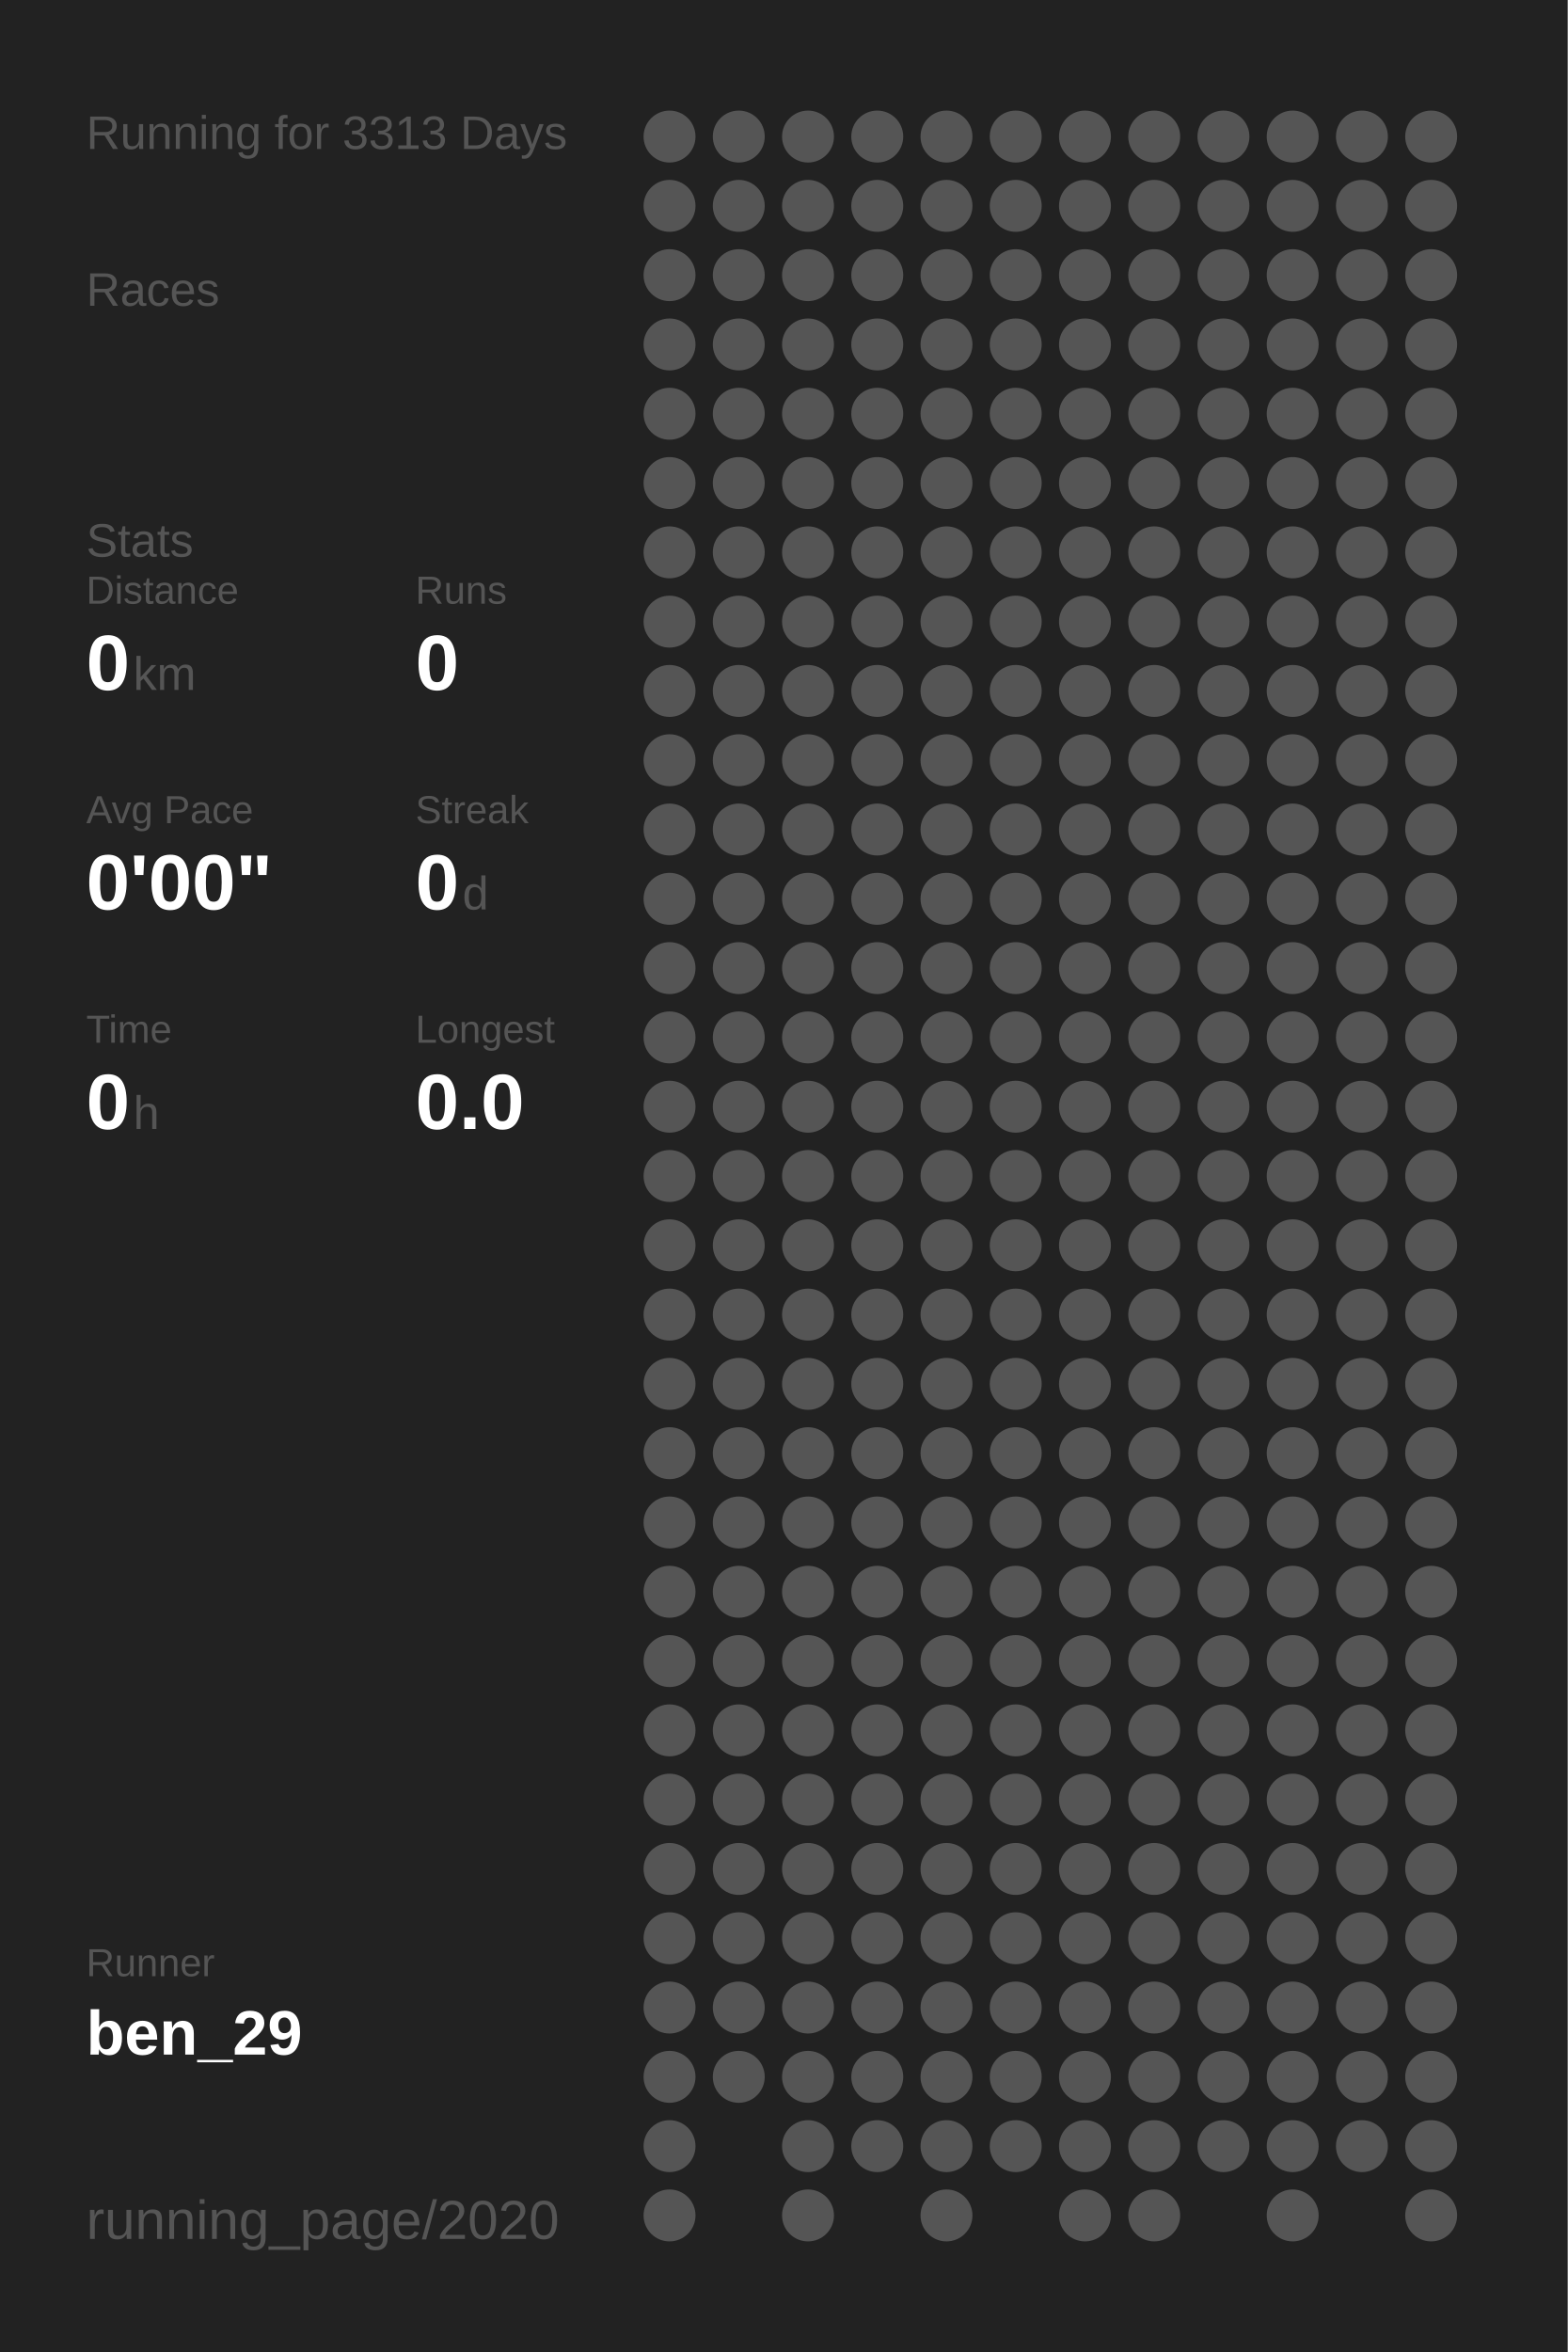
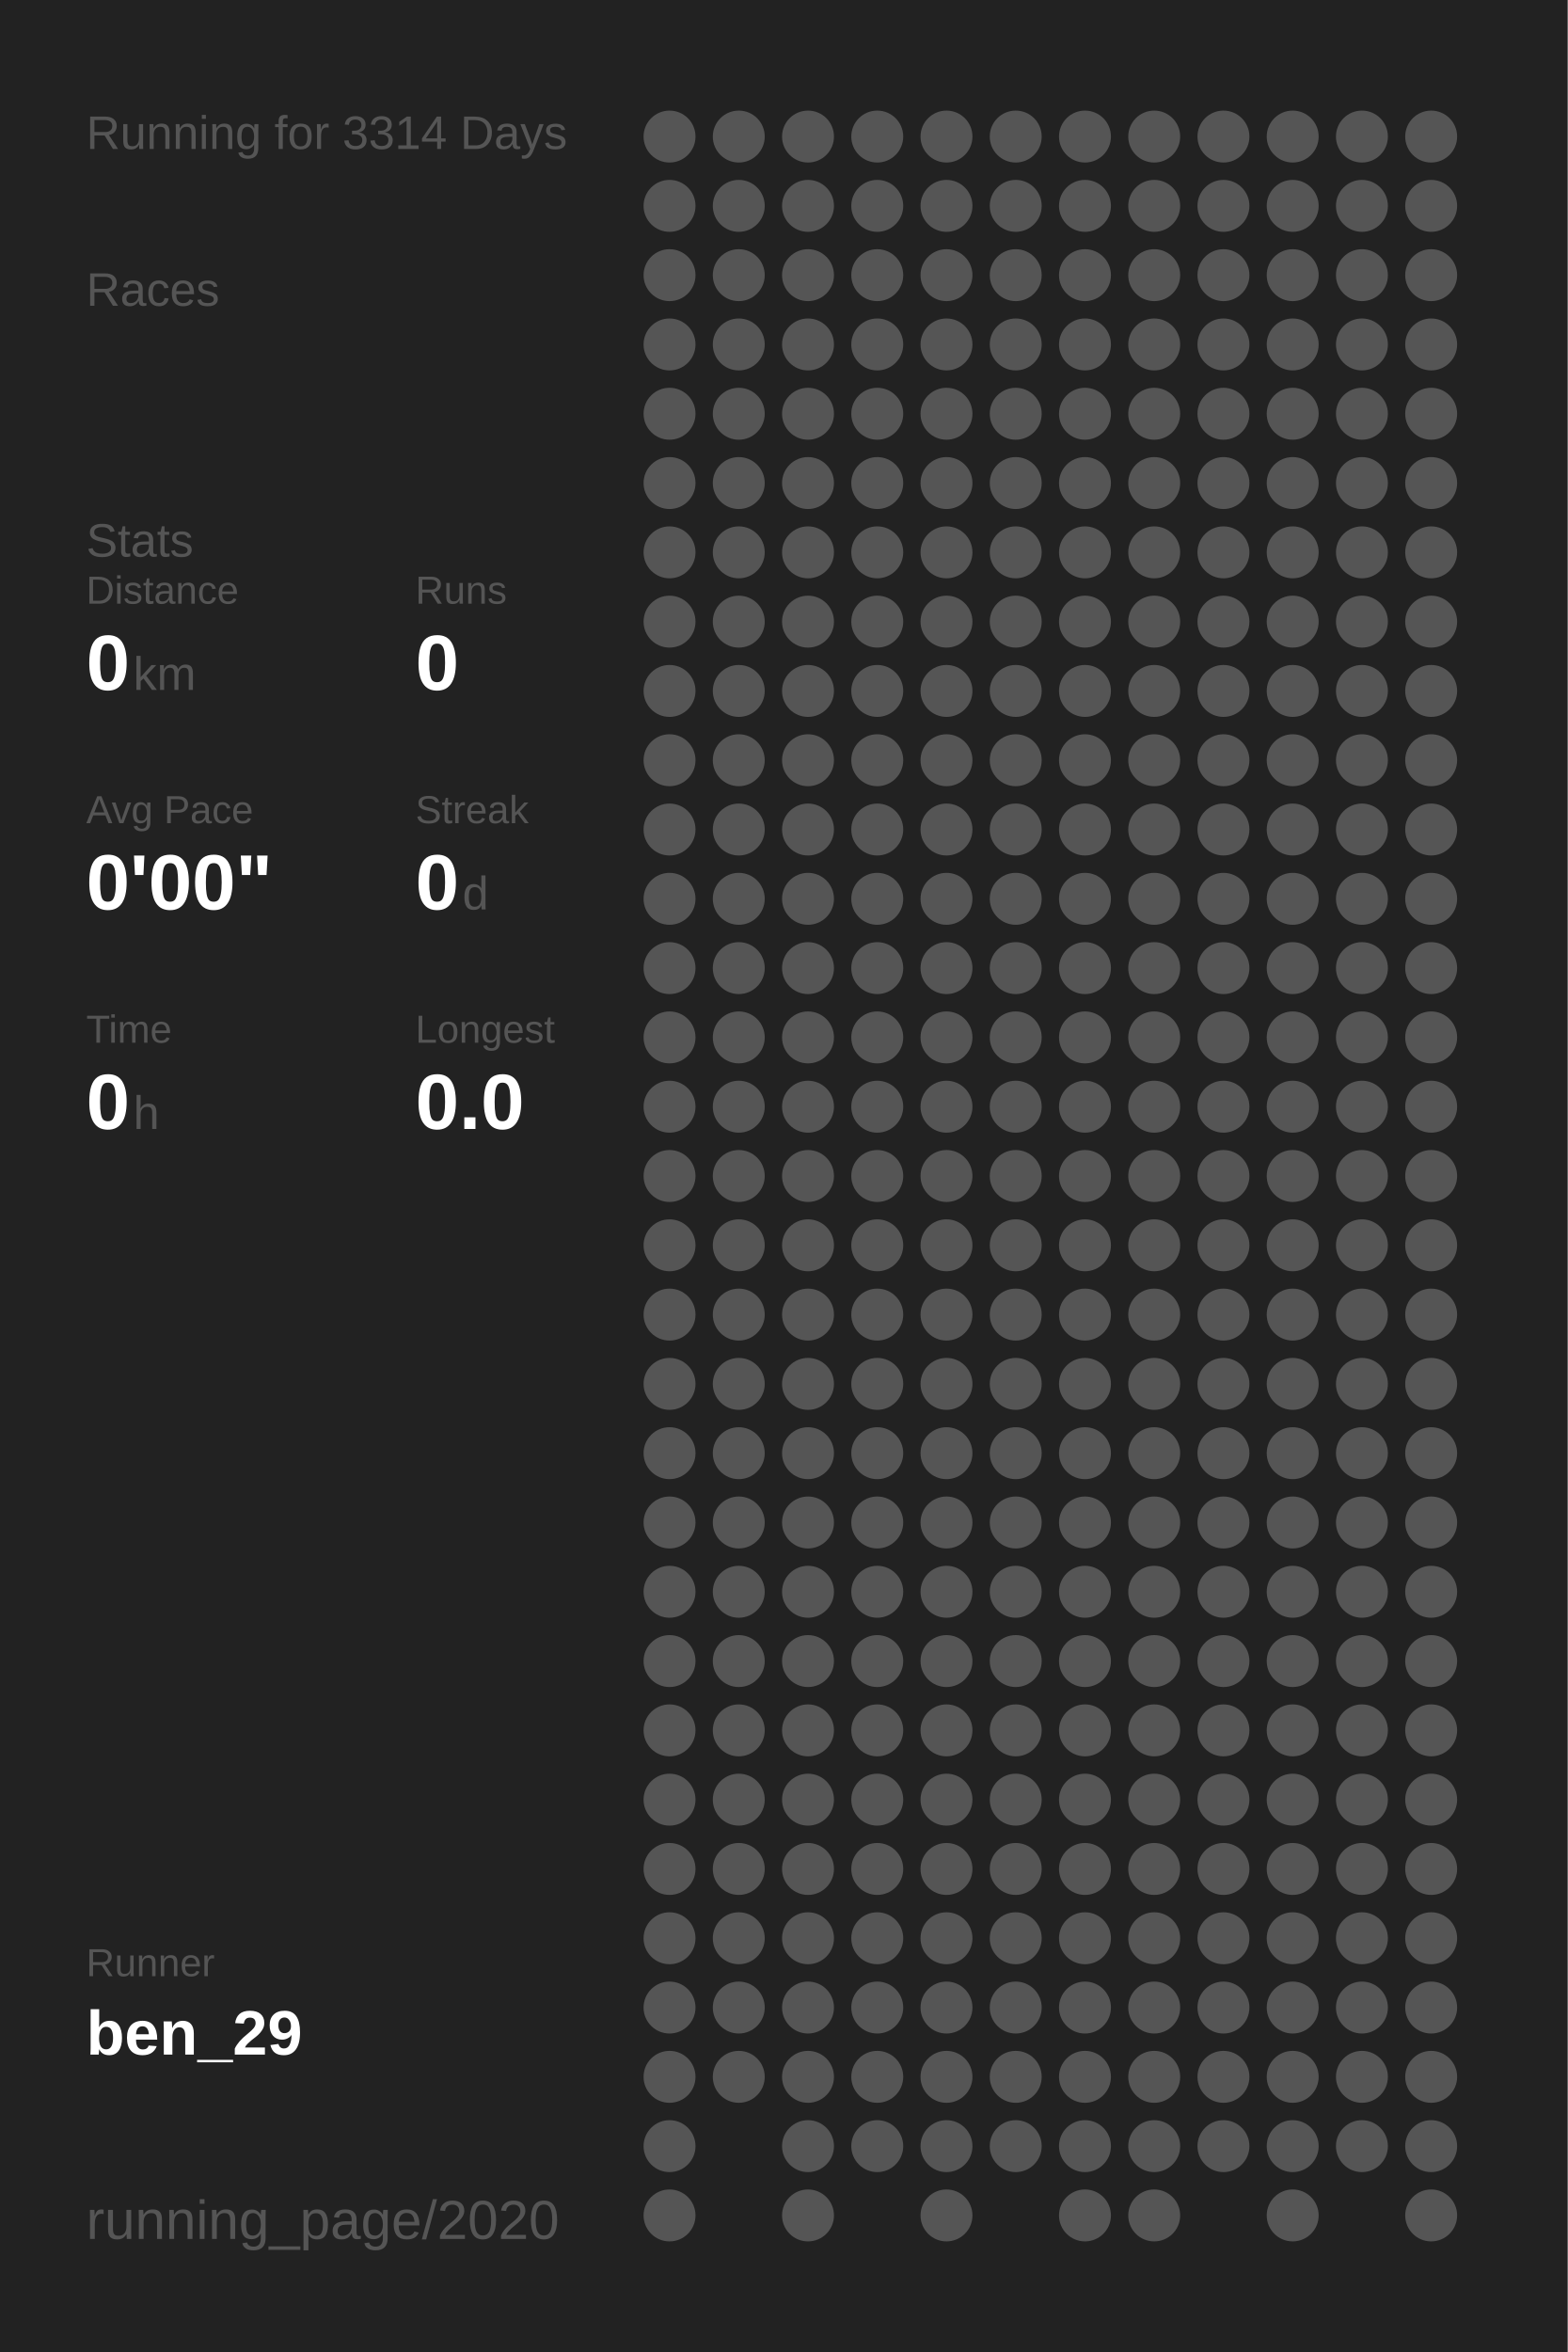
<svg xmlns="http://www.w3.org/2000/svg" baseProfile="full" height="300mm" version="1.1" viewBox="0,0,200,300" width="200mm">
  <defs />
  <rect fill="#222222" height="300" width="200" x="0" y="0" />
-   <text fill="#555555" style="font-size:6px; font-family:Arial;" x="11" y="19">Running for 3313 Days</text>
+   <text fill="#555555" style="font-size:6px; font-family:Arial;" x="11" y="19">Running for 3314 Days</text>
  <text fill="#555555" style="font-size:6px; font-family:Arial;" x="11" y="39">Races</text>
  <text fill="#555555" style="font-size:6px; font-family:Arial;" x="11" y="71">Stats</text>
  <text fill="#555555" style="font-size:5px; font-family:Arial;" x="11" y="77">Distance</text>
  <text fill="#FFFFFF" style="font-size:10px; font-family:Arial; font-weight:bold;" x="11" y="88">0</text>
  <text fill="#555555" style="font-size:6px; font-family:Arial;" x="17" y="88">km</text>
  <text fill="#555555" style="font-size:5px; font-family:Arial;" x="53" y="77">Runs</text>
  <text fill="#FFFFFF" style="font-size:10px; font-family:Arial; font-weight:bold;" x="53" y="88">0</text>
  <text fill="#555555" style="font-size:5px; font-family:Arial;" x="11" y="105">Avg Pace</text>
  <text fill="#FFFFFF" style="font-size:10px; font-family:Arial; font-weight:bold;" x="11" y="116">0'00"</text>
  <text fill="#555555" style="font-size:5px; font-family:Arial;" x="53" y="105">Streak</text>
  <text fill="#FFFFFF" style="font-size:10px; font-family:Arial; font-weight:bold;" x="53" y="116">0</text>
  <text fill="#555555" style="font-size:6px; font-family:Arial;" x="59" y="116">d</text>
  <text fill="#555555" style="font-size:5px; font-family:Arial;" x="11" y="133">Time</text>
  <text fill="#FFFFFF" style="font-size:10px; font-family:Arial; font-weight:bold;" x="11" y="144">0</text>
  <text fill="#555555" style="font-size:6px; font-family:Arial;" x="17" y="144">h</text>
  <text fill="#555555" style="font-size:5px; font-family:Arial;" x="53" y="133">Longest</text>
  <text fill="#FFFFFF" style="font-size:10px; font-family:Arial; font-weight:bold;" x="53" y="144">0.0</text>
  <text fill="#555555" style="font-size:5px; font-family:Arial;" x="11" y="252.065">Runner</text>
  <text fill="#FFFFFF" style="font-size:8px; font-family:Arial; font-weight:bold;" x="11" y="262.065">ben_29</text>
  <text fill="#555555" style="font-size:7px; font-family:Arial;" x="11" y="285.581">running_page/2020</text>
  <circle cx="85.417" cy="17.419" fill="#555555" r="3.312" />
  <circle cx="85.417" cy="26.258" fill="#555555" r="3.312" />
  <circle cx="85.417" cy="35.097" fill="#555555" r="3.312" />
  <circle cx="85.417" cy="43.935" fill="#555555" r="3.312" />
  <circle cx="85.417" cy="52.774" fill="#555555" r="3.312" />
  <circle cx="85.417" cy="61.613" fill="#555555" r="3.312" />
  <circle cx="85.417" cy="70.452" fill="#555555" r="3.312" />
  <circle cx="85.417" cy="79.29" fill="#555555" r="3.312" />
  <circle cx="85.417" cy="88.129" fill="#555555" r="3.312" />
  <circle cx="85.417" cy="96.968" fill="#555555" r="3.312" />
  <circle cx="85.417" cy="105.806" fill="#555555" r="3.312" />
  <circle cx="85.417" cy="114.645" fill="#555555" r="3.312" />
  <circle cx="85.417" cy="123.484" fill="#555555" r="3.312" />
  <circle cx="85.417" cy="132.323" fill="#555555" r="3.312" />
  <circle cx="85.417" cy="141.161" fill="#555555" r="3.312" />
  <circle cx="85.417" cy="150" fill="#555555" r="3.312" />
  <circle cx="85.417" cy="158.839" fill="#555555" r="3.312" />
  <circle cx="85.417" cy="167.677" fill="#555555" r="3.312" />
  <circle cx="85.417" cy="176.516" fill="#555555" r="3.312" />
  <circle cx="85.417" cy="185.355" fill="#555555" r="3.312" />
  <circle cx="85.417" cy="194.194" fill="#555555" r="3.312" />
  <circle cx="85.417" cy="203.032" fill="#555555" r="3.312" />
  <circle cx="85.417" cy="211.871" fill="#555555" r="3.312" />
  <circle cx="85.417" cy="220.71" fill="#555555" r="3.312" />
  <circle cx="85.417" cy="229.548" fill="#555555" r="3.312" />
  <circle cx="85.417" cy="238.387" fill="#555555" r="3.312" />
  <circle cx="85.417" cy="247.226" fill="#555555" r="3.312" />
  <circle cx="85.417" cy="256.065" fill="#555555" r="3.312" />
  <circle cx="85.417" cy="264.903" fill="#555555" r="3.312" />
  <circle cx="85.417" cy="273.742" fill="#555555" r="3.312" />
  <circle cx="85.417" cy="282.581" fill="#555555" r="3.312" />
  <circle cx="94.25" cy="17.419" fill="#555555" r="3.312" />
  <circle cx="94.25" cy="26.258" fill="#555555" r="3.312" />
  <circle cx="94.25" cy="35.097" fill="#555555" r="3.312" />
  <circle cx="94.25" cy="43.935" fill="#555555" r="3.312" />
  <circle cx="94.25" cy="52.774" fill="#555555" r="3.312" />
  <circle cx="94.25" cy="61.613" fill="#555555" r="3.312" />
  <circle cx="94.25" cy="70.452" fill="#555555" r="3.312" />
  <circle cx="94.25" cy="79.29" fill="#555555" r="3.312" />
  <circle cx="94.25" cy="88.129" fill="#555555" r="3.312" />
  <circle cx="94.25" cy="96.968" fill="#555555" r="3.312" />
  <circle cx="94.25" cy="105.806" fill="#555555" r="3.312" />
  <circle cx="94.25" cy="114.645" fill="#555555" r="3.312" />
  <circle cx="94.25" cy="123.484" fill="#555555" r="3.312" />
  <circle cx="94.25" cy="132.323" fill="#555555" r="3.312" />
  <circle cx="94.25" cy="141.161" fill="#555555" r="3.312" />
  <circle cx="94.25" cy="150" fill="#555555" r="3.312" />
  <circle cx="94.25" cy="158.839" fill="#555555" r="3.312" />
  <circle cx="94.25" cy="167.677" fill="#555555" r="3.312" />
  <circle cx="94.25" cy="176.516" fill="#555555" r="3.312" />
  <circle cx="94.25" cy="185.355" fill="#555555" r="3.312" />
  <circle cx="94.25" cy="194.194" fill="#555555" r="3.312" />
  <circle cx="94.25" cy="203.032" fill="#555555" r="3.312" />
  <circle cx="94.25" cy="211.871" fill="#555555" r="3.312" />
  <circle cx="94.25" cy="220.71" fill="#555555" r="3.312" />
  <circle cx="94.25" cy="229.548" fill="#555555" r="3.312" />
  <circle cx="94.25" cy="238.387" fill="#555555" r="3.312" />
  <circle cx="94.25" cy="247.226" fill="#555555" r="3.312" />
  <circle cx="94.25" cy="256.065" fill="#555555" r="3.312" />
  <circle cx="94.25" cy="264.903" fill="#555555" r="3.312" />
  <circle cx="103.083" cy="17.419" fill="#555555" r="3.312" />
  <circle cx="103.083" cy="26.258" fill="#555555" r="3.312" />
  <circle cx="103.083" cy="35.097" fill="#555555" r="3.312" />
  <circle cx="103.083" cy="43.935" fill="#555555" r="3.312" />
  <circle cx="103.083" cy="52.774" fill="#555555" r="3.312" />
  <circle cx="103.083" cy="61.613" fill="#555555" r="3.312" />
  <circle cx="103.083" cy="70.452" fill="#555555" r="3.312" />
  <circle cx="103.083" cy="79.29" fill="#555555" r="3.312" />
  <circle cx="103.083" cy="88.129" fill="#555555" r="3.312" />
  <circle cx="103.083" cy="96.968" fill="#555555" r="3.312" />
  <circle cx="103.083" cy="105.806" fill="#555555" r="3.312" />
  <circle cx="103.083" cy="114.645" fill="#555555" r="3.312" />
  <circle cx="103.083" cy="123.484" fill="#555555" r="3.312" />
  <circle cx="103.083" cy="132.323" fill="#555555" r="3.312" />
  <circle cx="103.083" cy="141.161" fill="#555555" r="3.312" />
  <circle cx="103.083" cy="150" fill="#555555" r="3.312" />
  <circle cx="103.083" cy="158.839" fill="#555555" r="3.312" />
  <circle cx="103.083" cy="167.677" fill="#555555" r="3.312" />
  <circle cx="103.083" cy="176.516" fill="#555555" r="3.312" />
  <circle cx="103.083" cy="185.355" fill="#555555" r="3.312" />
  <circle cx="103.083" cy="194.194" fill="#555555" r="3.312" />
  <circle cx="103.083" cy="203.032" fill="#555555" r="3.312" />
  <circle cx="103.083" cy="211.871" fill="#555555" r="3.312" />
  <circle cx="103.083" cy="220.71" fill="#555555" r="3.312" />
  <circle cx="103.083" cy="229.548" fill="#555555" r="3.312" />
  <circle cx="103.083" cy="238.387" fill="#555555" r="3.312" />
  <circle cx="103.083" cy="247.226" fill="#555555" r="3.312" />
  <circle cx="103.083" cy="256.065" fill="#555555" r="3.312" />
  <circle cx="103.083" cy="264.903" fill="#555555" r="3.312" />
  <circle cx="103.083" cy="273.742" fill="#555555" r="3.312" />
  <circle cx="103.083" cy="282.581" fill="#555555" r="3.312" />
  <circle cx="111.917" cy="17.419" fill="#555555" r="3.312" />
  <circle cx="111.917" cy="26.258" fill="#555555" r="3.312" />
  <circle cx="111.917" cy="35.097" fill="#555555" r="3.312" />
  <circle cx="111.917" cy="43.935" fill="#555555" r="3.312" />
  <circle cx="111.917" cy="52.774" fill="#555555" r="3.312" />
  <circle cx="111.917" cy="61.613" fill="#555555" r="3.312" />
  <circle cx="111.917" cy="70.452" fill="#555555" r="3.312" />
  <circle cx="111.917" cy="79.29" fill="#555555" r="3.312" />
  <circle cx="111.917" cy="88.129" fill="#555555" r="3.312" />
  <circle cx="111.917" cy="96.968" fill="#555555" r="3.312" />
  <circle cx="111.917" cy="105.806" fill="#555555" r="3.312" />
  <circle cx="111.917" cy="114.645" fill="#555555" r="3.312" />
  <circle cx="111.917" cy="123.484" fill="#555555" r="3.312" />
  <circle cx="111.917" cy="132.323" fill="#555555" r="3.312" />
  <circle cx="111.917" cy="141.161" fill="#555555" r="3.312" />
  <circle cx="111.917" cy="150" fill="#555555" r="3.312" />
  <circle cx="111.917" cy="158.839" fill="#555555" r="3.312" />
  <circle cx="111.917" cy="167.677" fill="#555555" r="3.312" />
  <circle cx="111.917" cy="176.516" fill="#555555" r="3.312" />
  <circle cx="111.917" cy="185.355" fill="#555555" r="3.312" />
  <circle cx="111.917" cy="194.194" fill="#555555" r="3.312" />
  <circle cx="111.917" cy="203.032" fill="#555555" r="3.312" />
  <circle cx="111.917" cy="211.871" fill="#555555" r="3.312" />
  <circle cx="111.917" cy="220.71" fill="#555555" r="3.312" />
  <circle cx="111.917" cy="229.548" fill="#555555" r="3.312" />
  <circle cx="111.917" cy="238.387" fill="#555555" r="3.312" />
  <circle cx="111.917" cy="247.226" fill="#555555" r="3.312" />
  <circle cx="111.917" cy="256.065" fill="#555555" r="3.312" />
  <circle cx="111.917" cy="264.903" fill="#555555" r="3.312" />
  <circle cx="111.917" cy="273.742" fill="#555555" r="3.312" />
  <circle cx="120.75" cy="17.419" fill="#555555" r="3.312" />
  <circle cx="120.75" cy="26.258" fill="#555555" r="3.312" />
  <circle cx="120.75" cy="35.097" fill="#555555" r="3.312" />
  <circle cx="120.75" cy="43.935" fill="#555555" r="3.312" />
  <circle cx="120.75" cy="52.774" fill="#555555" r="3.312" />
  <circle cx="120.75" cy="61.613" fill="#555555" r="3.312" />
  <circle cx="120.75" cy="70.452" fill="#555555" r="3.312" />
  <circle cx="120.75" cy="79.29" fill="#555555" r="3.312" />
  <circle cx="120.75" cy="88.129" fill="#555555" r="3.312" />
  <circle cx="120.75" cy="96.968" fill="#555555" r="3.312" />
  <circle cx="120.75" cy="105.806" fill="#555555" r="3.312" />
  <circle cx="120.75" cy="114.645" fill="#555555" r="3.312" />
  <circle cx="120.75" cy="123.484" fill="#555555" r="3.312" />
  <circle cx="120.75" cy="132.323" fill="#555555" r="3.312" />
  <circle cx="120.75" cy="141.161" fill="#555555" r="3.312" />
  <circle cx="120.75" cy="150" fill="#555555" r="3.312" />
  <circle cx="120.75" cy="158.839" fill="#555555" r="3.312" />
  <circle cx="120.75" cy="167.677" fill="#555555" r="3.312" />
  <circle cx="120.75" cy="176.516" fill="#555555" r="3.312" />
  <circle cx="120.75" cy="185.355" fill="#555555" r="3.312" />
  <circle cx="120.75" cy="194.194" fill="#555555" r="3.312" />
  <circle cx="120.75" cy="203.032" fill="#555555" r="3.312" />
  <circle cx="120.75" cy="211.871" fill="#555555" r="3.312" />
  <circle cx="120.75" cy="220.71" fill="#555555" r="3.312" />
  <circle cx="120.75" cy="229.548" fill="#555555" r="3.312" />
  <circle cx="120.75" cy="238.387" fill="#555555" r="3.312" />
  <circle cx="120.75" cy="247.226" fill="#555555" r="3.312" />
  <circle cx="120.75" cy="256.065" fill="#555555" r="3.312" />
  <circle cx="120.75" cy="264.903" fill="#555555" r="3.312" />
  <circle cx="120.75" cy="273.742" fill="#555555" r="3.312" />
  <circle cx="120.75" cy="282.581" fill="#555555" r="3.312" />
  <circle cx="129.583" cy="17.419" fill="#555555" r="3.312" />
  <circle cx="129.583" cy="26.258" fill="#555555" r="3.312" />
  <circle cx="129.583" cy="35.097" fill="#555555" r="3.312" />
  <circle cx="129.583" cy="43.935" fill="#555555" r="3.312" />
  <circle cx="129.583" cy="52.774" fill="#555555" r="3.312" />
  <circle cx="129.583" cy="61.613" fill="#555555" r="3.312" />
  <circle cx="129.583" cy="70.452" fill="#555555" r="3.312" />
  <circle cx="129.583" cy="79.29" fill="#555555" r="3.312" />
  <circle cx="129.583" cy="88.129" fill="#555555" r="3.312" />
  <circle cx="129.583" cy="96.968" fill="#555555" r="3.312" />
  <circle cx="129.583" cy="105.806" fill="#555555" r="3.312" />
  <circle cx="129.583" cy="114.645" fill="#555555" r="3.312" />
  <circle cx="129.583" cy="123.484" fill="#555555" r="3.312" />
  <circle cx="129.583" cy="132.323" fill="#555555" r="3.312" />
  <circle cx="129.583" cy="141.161" fill="#555555" r="3.312" />
  <circle cx="129.583" cy="150" fill="#555555" r="3.312" />
  <circle cx="129.583" cy="158.839" fill="#555555" r="3.312" />
  <circle cx="129.583" cy="167.677" fill="#555555" r="3.312" />
  <circle cx="129.583" cy="176.516" fill="#555555" r="3.312" />
  <circle cx="129.583" cy="185.355" fill="#555555" r="3.312" />
  <circle cx="129.583" cy="194.194" fill="#555555" r="3.312" />
  <circle cx="129.583" cy="203.032" fill="#555555" r="3.312" />
  <circle cx="129.583" cy="211.871" fill="#555555" r="3.312" />
  <circle cx="129.583" cy="220.71" fill="#555555" r="3.312" />
  <circle cx="129.583" cy="229.548" fill="#555555" r="3.312" />
  <circle cx="129.583" cy="238.387" fill="#555555" r="3.312" />
  <circle cx="129.583" cy="247.226" fill="#555555" r="3.312" />
  <circle cx="129.583" cy="256.065" fill="#555555" r="3.312" />
  <circle cx="129.583" cy="264.903" fill="#555555" r="3.312" />
  <circle cx="129.583" cy="273.742" fill="#555555" r="3.312" />
  <circle cx="138.417" cy="17.419" fill="#555555" r="3.312" />
  <circle cx="138.417" cy="26.258" fill="#555555" r="3.312" />
  <circle cx="138.417" cy="35.097" fill="#555555" r="3.312" />
  <circle cx="138.417" cy="43.935" fill="#555555" r="3.312" />
  <circle cx="138.417" cy="52.774" fill="#555555" r="3.312" />
  <circle cx="138.417" cy="61.613" fill="#555555" r="3.312" />
  <circle cx="138.417" cy="70.452" fill="#555555" r="3.312" />
  <circle cx="138.417" cy="79.29" fill="#555555" r="3.312" />
  <circle cx="138.417" cy="88.129" fill="#555555" r="3.312" />
  <circle cx="138.417" cy="96.968" fill="#555555" r="3.312" />
  <circle cx="138.417" cy="105.806" fill="#555555" r="3.312" />
  <circle cx="138.417" cy="114.645" fill="#555555" r="3.312" />
  <circle cx="138.417" cy="123.484" fill="#555555" r="3.312" />
  <circle cx="138.417" cy="132.323" fill="#555555" r="3.312" />
  <circle cx="138.417" cy="141.161" fill="#555555" r="3.312" />
  <circle cx="138.417" cy="150" fill="#555555" r="3.312" />
  <circle cx="138.417" cy="158.839" fill="#555555" r="3.312" />
  <circle cx="138.417" cy="167.677" fill="#555555" r="3.312" />
  <circle cx="138.417" cy="176.516" fill="#555555" r="3.312" />
  <circle cx="138.417" cy="185.355" fill="#555555" r="3.312" />
  <circle cx="138.417" cy="194.194" fill="#555555" r="3.312" />
  <circle cx="138.417" cy="203.032" fill="#555555" r="3.312" />
  <circle cx="138.417" cy="211.871" fill="#555555" r="3.312" />
  <circle cx="138.417" cy="220.71" fill="#555555" r="3.312" />
  <circle cx="138.417" cy="229.548" fill="#555555" r="3.312" />
  <circle cx="138.417" cy="238.387" fill="#555555" r="3.312" />
  <circle cx="138.417" cy="247.226" fill="#555555" r="3.312" />
  <circle cx="138.417" cy="256.065" fill="#555555" r="3.312" />
  <circle cx="138.417" cy="264.903" fill="#555555" r="3.312" />
  <circle cx="138.417" cy="273.742" fill="#555555" r="3.312" />
  <circle cx="138.417" cy="282.581" fill="#555555" r="3.312" />
  <circle cx="147.25" cy="17.419" fill="#555555" r="3.312" />
  <circle cx="147.25" cy="26.258" fill="#555555" r="3.312" />
  <circle cx="147.25" cy="35.097" fill="#555555" r="3.312" />
  <circle cx="147.25" cy="43.935" fill="#555555" r="3.312" />
  <circle cx="147.25" cy="52.774" fill="#555555" r="3.312" />
  <circle cx="147.25" cy="61.613" fill="#555555" r="3.312" />
  <circle cx="147.25" cy="70.452" fill="#555555" r="3.312" />
  <circle cx="147.25" cy="79.29" fill="#555555" r="3.312" />
  <circle cx="147.25" cy="88.129" fill="#555555" r="3.312" />
  <circle cx="147.25" cy="96.968" fill="#555555" r="3.312" />
  <circle cx="147.25" cy="105.806" fill="#555555" r="3.312" />
  <circle cx="147.25" cy="114.645" fill="#555555" r="3.312" />
  <circle cx="147.25" cy="123.484" fill="#555555" r="3.312" />
  <circle cx="147.25" cy="132.323" fill="#555555" r="3.312" />
  <circle cx="147.25" cy="141.161" fill="#555555" r="3.312" />
  <circle cx="147.25" cy="150" fill="#555555" r="3.312" />
  <circle cx="147.25" cy="158.839" fill="#555555" r="3.312" />
  <circle cx="147.25" cy="167.677" fill="#555555" r="3.312" />
  <circle cx="147.25" cy="176.516" fill="#555555" r="3.312" />
  <circle cx="147.25" cy="185.355" fill="#555555" r="3.312" />
  <circle cx="147.25" cy="194.194" fill="#555555" r="3.312" />
  <circle cx="147.25" cy="203.032" fill="#555555" r="3.312" />
  <circle cx="147.25" cy="211.871" fill="#555555" r="3.312" />
  <circle cx="147.25" cy="220.71" fill="#555555" r="3.312" />
  <circle cx="147.25" cy="229.548" fill="#555555" r="3.312" />
  <circle cx="147.25" cy="238.387" fill="#555555" r="3.312" />
  <circle cx="147.25" cy="247.226" fill="#555555" r="3.312" />
  <circle cx="147.25" cy="256.065" fill="#555555" r="3.312" />
  <circle cx="147.25" cy="264.903" fill="#555555" r="3.312" />
  <circle cx="147.25" cy="273.742" fill="#555555" r="3.312" />
  <circle cx="147.25" cy="282.581" fill="#555555" r="3.312" />
  <circle cx="156.083" cy="17.419" fill="#555555" r="3.312" />
  <circle cx="156.083" cy="26.258" fill="#555555" r="3.312" />
  <circle cx="156.083" cy="35.097" fill="#555555" r="3.312" />
  <circle cx="156.083" cy="43.935" fill="#555555" r="3.312" />
  <circle cx="156.083" cy="52.774" fill="#555555" r="3.312" />
  <circle cx="156.083" cy="61.613" fill="#555555" r="3.312" />
  <circle cx="156.083" cy="70.452" fill="#555555" r="3.312" />
  <circle cx="156.083" cy="79.29" fill="#555555" r="3.312" />
  <circle cx="156.083" cy="88.129" fill="#555555" r="3.312" />
  <circle cx="156.083" cy="96.968" fill="#555555" r="3.312" />
  <circle cx="156.083" cy="105.806" fill="#555555" r="3.312" />
  <circle cx="156.083" cy="114.645" fill="#555555" r="3.312" />
  <circle cx="156.083" cy="123.484" fill="#555555" r="3.312" />
  <circle cx="156.083" cy="132.323" fill="#555555" r="3.312" />
  <circle cx="156.083" cy="141.161" fill="#555555" r="3.312" />
  <circle cx="156.083" cy="150" fill="#555555" r="3.312" />
  <circle cx="156.083" cy="158.839" fill="#555555" r="3.312" />
  <circle cx="156.083" cy="167.677" fill="#555555" r="3.312" />
  <circle cx="156.083" cy="176.516" fill="#555555" r="3.312" />
  <circle cx="156.083" cy="185.355" fill="#555555" r="3.312" />
  <circle cx="156.083" cy="194.194" fill="#555555" r="3.312" />
  <circle cx="156.083" cy="203.032" fill="#555555" r="3.312" />
  <circle cx="156.083" cy="211.871" fill="#555555" r="3.312" />
  <circle cx="156.083" cy="220.71" fill="#555555" r="3.312" />
  <circle cx="156.083" cy="229.548" fill="#555555" r="3.312" />
  <circle cx="156.083" cy="238.387" fill="#555555" r="3.312" />
  <circle cx="156.083" cy="247.226" fill="#555555" r="3.312" />
  <circle cx="156.083" cy="256.065" fill="#555555" r="3.312" />
  <circle cx="156.083" cy="264.903" fill="#555555" r="3.312" />
  <circle cx="156.083" cy="273.742" fill="#555555" r="3.312" />
  <circle cx="164.917" cy="17.419" fill="#555555" r="3.312" />
  <circle cx="164.917" cy="26.258" fill="#555555" r="3.312" />
  <circle cx="164.917" cy="35.097" fill="#555555" r="3.312" />
  <circle cx="164.917" cy="43.935" fill="#555555" r="3.312" />
  <circle cx="164.917" cy="52.774" fill="#555555" r="3.312" />
  <circle cx="164.917" cy="61.613" fill="#555555" r="3.312" />
  <circle cx="164.917" cy="70.452" fill="#555555" r="3.312" />
  <circle cx="164.917" cy="79.29" fill="#555555" r="3.312" />
  <circle cx="164.917" cy="88.129" fill="#555555" r="3.312" />
  <circle cx="164.917" cy="96.968" fill="#555555" r="3.312" />
  <circle cx="164.917" cy="105.806" fill="#555555" r="3.312" />
  <circle cx="164.917" cy="114.645" fill="#555555" r="3.312" />
  <circle cx="164.917" cy="123.484" fill="#555555" r="3.312" />
  <circle cx="164.917" cy="132.323" fill="#555555" r="3.312" />
  <circle cx="164.917" cy="141.161" fill="#555555" r="3.312" />
  <circle cx="164.917" cy="150" fill="#555555" r="3.312" />
  <circle cx="164.917" cy="158.839" fill="#555555" r="3.312" />
  <circle cx="164.917" cy="167.677" fill="#555555" r="3.312" />
  <circle cx="164.917" cy="176.516" fill="#555555" r="3.312" />
  <circle cx="164.917" cy="185.355" fill="#555555" r="3.312" />
  <circle cx="164.917" cy="194.194" fill="#555555" r="3.312" />
  <circle cx="164.917" cy="203.032" fill="#555555" r="3.312" />
  <circle cx="164.917" cy="211.871" fill="#555555" r="3.312" />
  <circle cx="164.917" cy="220.71" fill="#555555" r="3.312" />
  <circle cx="164.917" cy="229.548" fill="#555555" r="3.312" />
  <circle cx="164.917" cy="238.387" fill="#555555" r="3.312" />
  <circle cx="164.917" cy="247.226" fill="#555555" r="3.312" />
  <circle cx="164.917" cy="256.065" fill="#555555" r="3.312" />
  <circle cx="164.917" cy="264.903" fill="#555555" r="3.312" />
  <circle cx="164.917" cy="273.742" fill="#555555" r="3.312" />
  <circle cx="164.917" cy="282.581" fill="#555555" r="3.312" />
  <circle cx="173.75" cy="17.419" fill="#555555" r="3.312" />
  <circle cx="173.75" cy="26.258" fill="#555555" r="3.312" />
  <circle cx="173.75" cy="35.097" fill="#555555" r="3.312" />
  <circle cx="173.75" cy="43.935" fill="#555555" r="3.312" />
  <circle cx="173.75" cy="52.774" fill="#555555" r="3.312" />
  <circle cx="173.75" cy="61.613" fill="#555555" r="3.312" />
  <circle cx="173.75" cy="70.452" fill="#555555" r="3.312" />
  <circle cx="173.75" cy="79.29" fill="#555555" r="3.312" />
  <circle cx="173.75" cy="88.129" fill="#555555" r="3.312" />
  <circle cx="173.75" cy="96.968" fill="#555555" r="3.312" />
  <circle cx="173.75" cy="105.806" fill="#555555" r="3.312" />
  <circle cx="173.75" cy="114.645" fill="#555555" r="3.312" />
  <circle cx="173.75" cy="123.484" fill="#555555" r="3.312" />
  <circle cx="173.75" cy="132.323" fill="#555555" r="3.312" />
  <circle cx="173.75" cy="141.161" fill="#555555" r="3.312" />
  <circle cx="173.75" cy="150" fill="#555555" r="3.312" />
  <circle cx="173.75" cy="158.839" fill="#555555" r="3.312" />
  <circle cx="173.75" cy="167.677" fill="#555555" r="3.312" />
  <circle cx="173.75" cy="176.516" fill="#555555" r="3.312" />
  <circle cx="173.75" cy="185.355" fill="#555555" r="3.312" />
  <circle cx="173.75" cy="194.194" fill="#555555" r="3.312" />
  <circle cx="173.75" cy="203.032" fill="#555555" r="3.312" />
  <circle cx="173.75" cy="211.871" fill="#555555" r="3.312" />
  <circle cx="173.75" cy="220.71" fill="#555555" r="3.312" />
  <circle cx="173.75" cy="229.548" fill="#555555" r="3.312" />
  <circle cx="173.75" cy="238.387" fill="#555555" r="3.312" />
  <circle cx="173.75" cy="247.226" fill="#555555" r="3.312" />
  <circle cx="173.75" cy="256.065" fill="#555555" r="3.312" />
  <circle cx="173.75" cy="264.903" fill="#555555" r="3.312" />
  <circle cx="173.75" cy="273.742" fill="#555555" r="3.312" />
  <circle cx="182.583" cy="17.419" fill="#555555" r="3.312" />
  <circle cx="182.583" cy="26.258" fill="#555555" r="3.312" />
  <circle cx="182.583" cy="35.097" fill="#555555" r="3.312" />
  <circle cx="182.583" cy="43.935" fill="#555555" r="3.312" />
  <circle cx="182.583" cy="52.774" fill="#555555" r="3.312" />
  <circle cx="182.583" cy="61.613" fill="#555555" r="3.312" />
  <circle cx="182.583" cy="70.452" fill="#555555" r="3.312" />
  <circle cx="182.583" cy="79.29" fill="#555555" r="3.312" />
  <circle cx="182.583" cy="88.129" fill="#555555" r="3.312" />
  <circle cx="182.583" cy="96.968" fill="#555555" r="3.312" />
  <circle cx="182.583" cy="105.806" fill="#555555" r="3.312" />
  <circle cx="182.583" cy="114.645" fill="#555555" r="3.312" />
  <circle cx="182.583" cy="123.484" fill="#555555" r="3.312" />
  <circle cx="182.583" cy="132.323" fill="#555555" r="3.312" />
  <circle cx="182.583" cy="141.161" fill="#555555" r="3.312" />
  <circle cx="182.583" cy="150" fill="#555555" r="3.312" />
  <circle cx="182.583" cy="158.839" fill="#555555" r="3.312" />
  <circle cx="182.583" cy="167.677" fill="#555555" r="3.312" />
  <circle cx="182.583" cy="176.516" fill="#555555" r="3.312" />
  <circle cx="182.583" cy="185.355" fill="#555555" r="3.312" />
  <circle cx="182.583" cy="194.194" fill="#555555" r="3.312" />
  <circle cx="182.583" cy="203.032" fill="#555555" r="3.312" />
  <circle cx="182.583" cy="211.871" fill="#555555" r="3.312" />
  <circle cx="182.583" cy="220.71" fill="#555555" r="3.312" />
  <circle cx="182.583" cy="229.548" fill="#555555" r="3.312" />
  <circle cx="182.583" cy="238.387" fill="#555555" r="3.312" />
  <circle cx="182.583" cy="247.226" fill="#555555" r="3.312" />
  <circle cx="182.583" cy="256.065" fill="#555555" r="3.312" />
  <circle cx="182.583" cy="264.903" fill="#555555" r="3.312" />
  <circle cx="182.583" cy="273.742" fill="#555555" r="3.312" />
  <circle cx="182.583" cy="282.581" fill="#555555" r="3.312" />
</svg>
